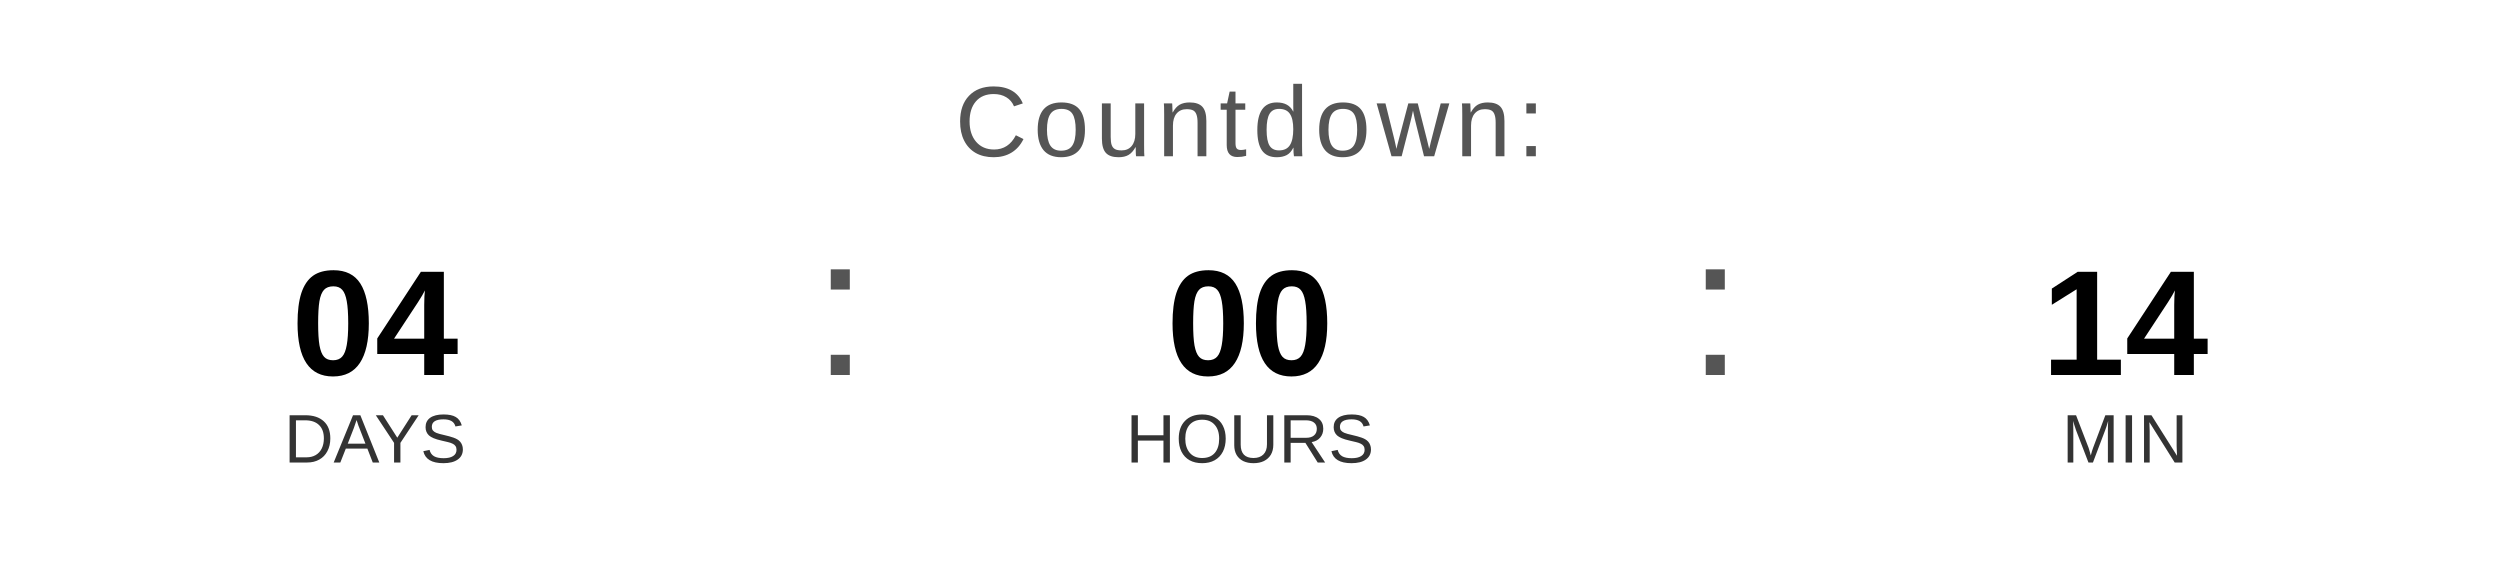
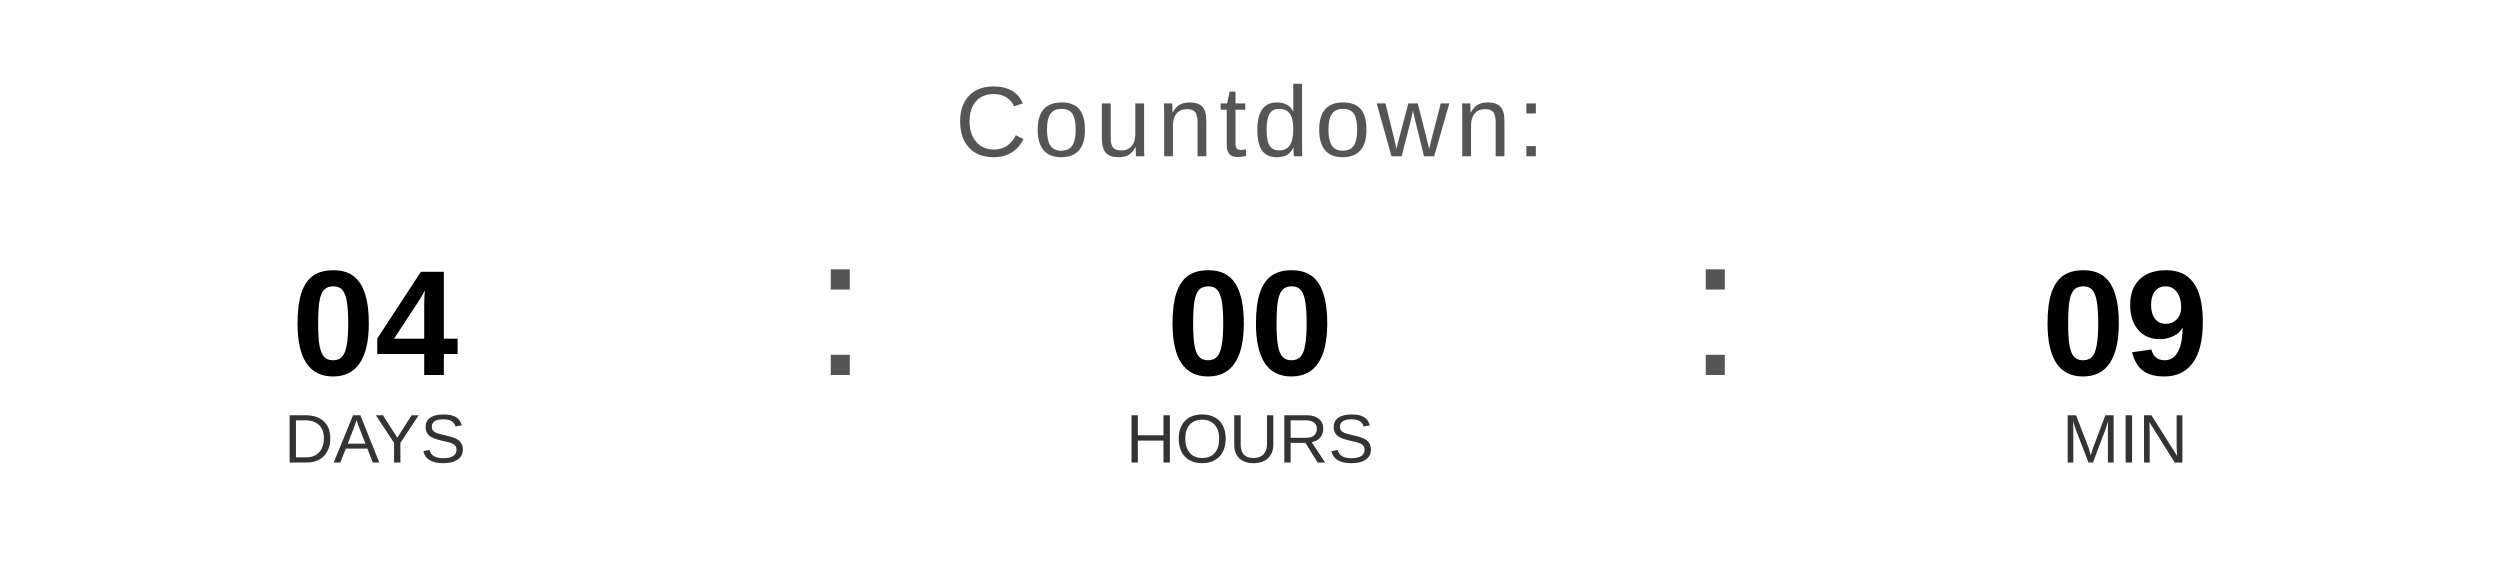
<svg xmlns="http://www.w3.org/2000/svg" width="400" height="90" viewBox="0 0 400 90">
  <text x="200" y="25" font-family="Arial, Helvetica, sans-serif" font-size="16" fill="#555555" text-anchor="middle" letter-spacing="1">
    Countdown:
  </text>
  <text x="60" y="60" font-family="Arial, Helvetica, sans-serif" font-size="24" font-weight="bold" fill="#000000" text-anchor="middle">04</text>
  <text x="60" y="74" font-family="Arial, Helvetica, sans-serif" font-size="11" fill="#333333" text-anchor="middle">DAYS</text>
  <text x="130" y="60" font-family="Arial, sans-serif" font-size="32" fill="#555555">:</text>
  <text x="200" y="60" font-family="Arial, Helvetica, sans-serif" font-size="24" font-weight="bold" fill="#000000" text-anchor="middle">00</text>
  <text x="200" y="74" font-family="Arial, Helvetica, sans-serif" font-size="11" fill="#333333" text-anchor="middle">HOURS</text>
  <text x="270" y="60" font-family="Arial, sans-serif" font-size="32" fill="#555555">:</text>
-   <text x="340" y="60" font-family="Arial, Helvetica, sans-serif" font-size="24" font-weight="bold" fill="#000000" text-anchor="middle">14</text>
+   <text x="340" y="60" font-family="Arial, Helvetica, sans-serif" font-size="24" font-weight="bold" fill="#000000" text-anchor="middle">09</text>
  <text x="340" y="74" font-family="Arial, Helvetica, sans-serif" font-size="11" fill="#333333" text-anchor="middle">MIN</text>
</svg>
